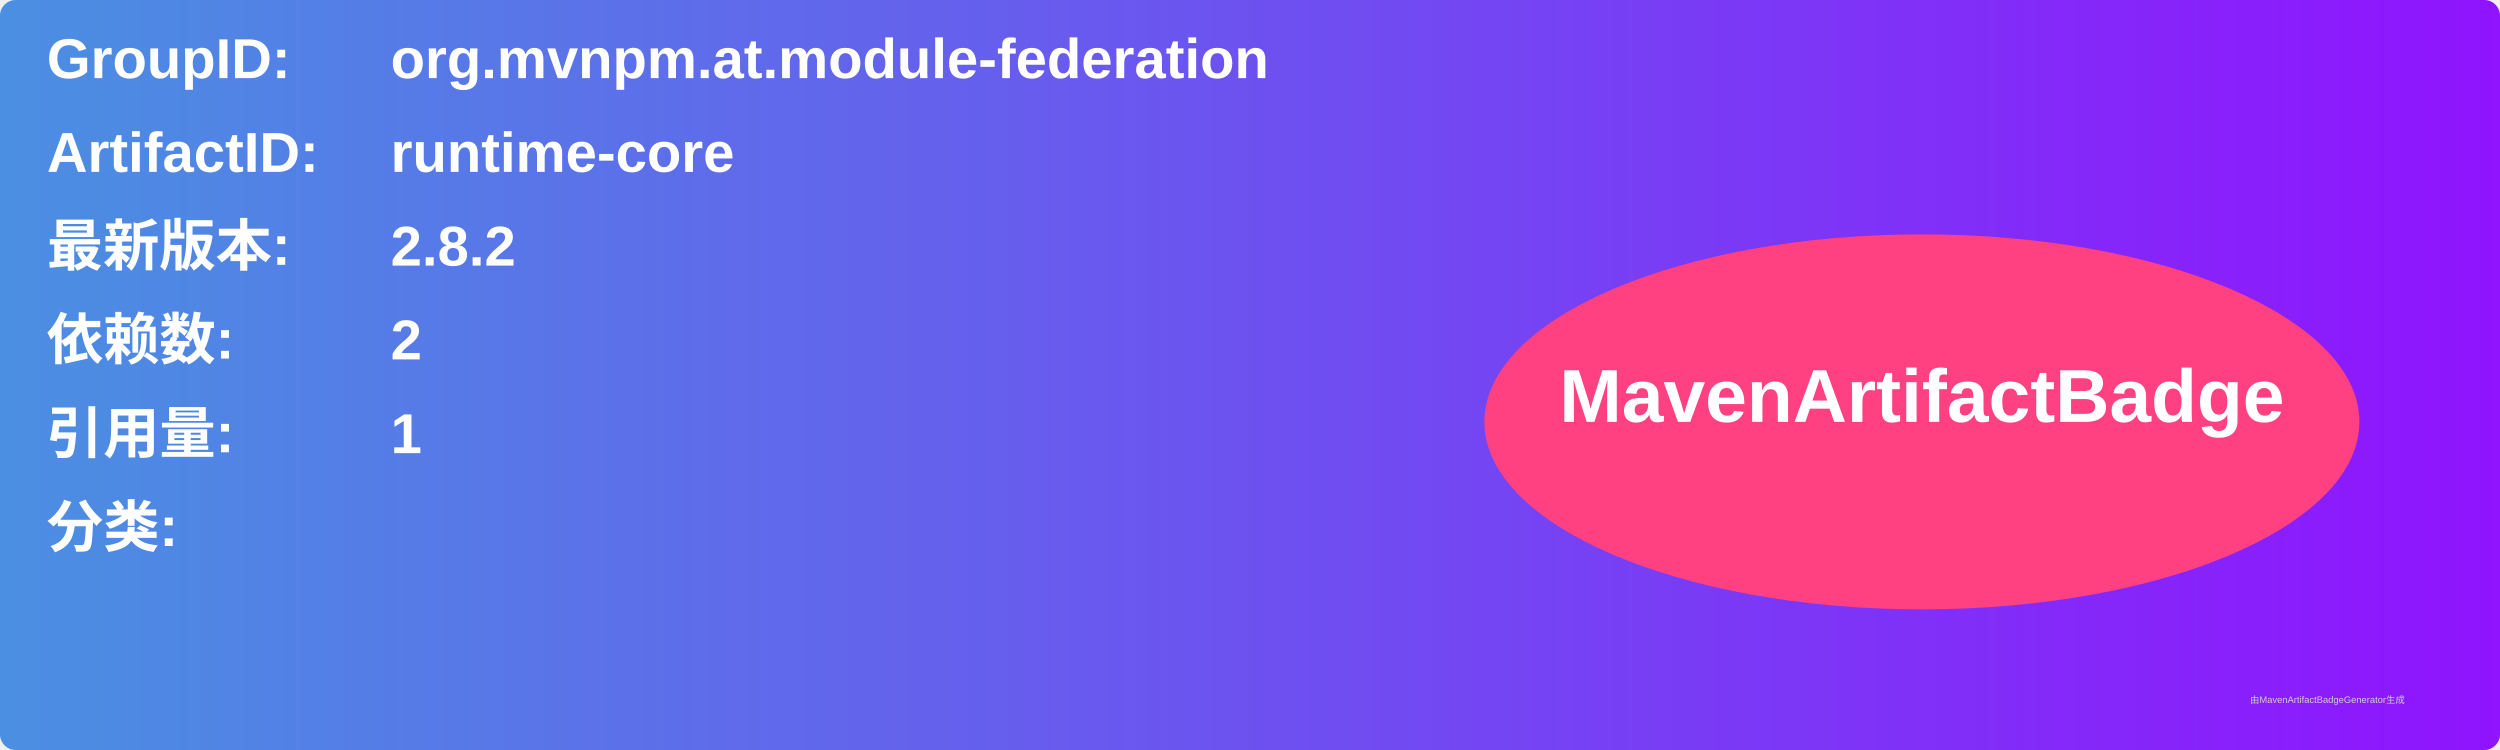
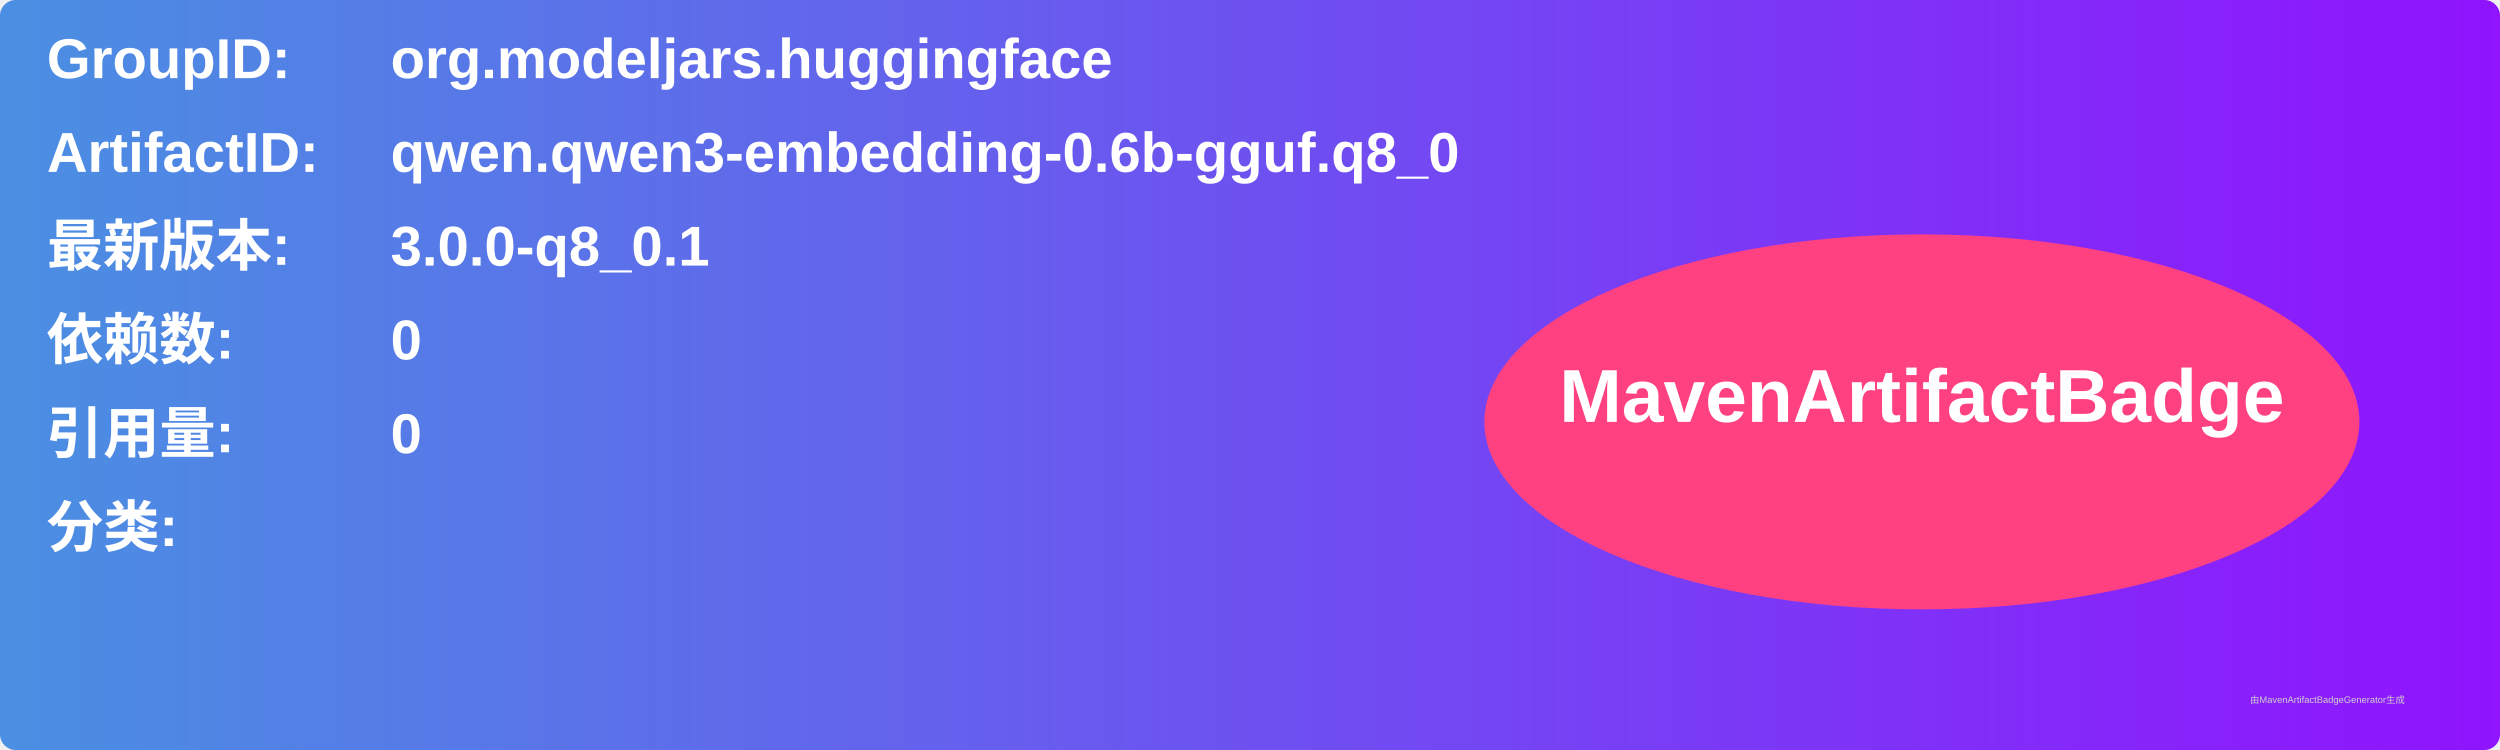
<svg xmlns="http://www.w3.org/2000/svg" width="800" height="240" viewBox="0 0 800 240">
  <linearGradient id="grad" x1="0%" y1="0%" x2="100%" y2="0%">
    <stop offset="0%" stop-color="#4a90e2" />
    <stop offset="100%" stop-color="#9013fe" />
  </linearGradient>
  <rect width="100%" height="100%" rx="5" ry="5" fill="url(#grad)" />
  <g transform="translate(15, 15)">
    <text x="0" y="10" font-family="Arial" font-size="18" fill="white" font-weight="bold" width="260">GroupID:</text>
-     <text x="110" y="10" font-family="Arial" font-size="18" fill="white" font-weight="bold" width="460">org.mvnpm.at.module-federation</text>
+     <text x="110" y="10" font-family="Arial" font-size="18" fill="white" font-weight="bold" width="460">org.modeljars.huggingface</text>
    <text x="0" y="40" font-family="Arial" font-size="18" fill="white" font-weight="bold" width="260">ArtifactID:</text>
-     <text x="110" y="40" font-family="Arial" font-size="18" fill="white" font-weight="bold" width="460">runtime-core</text>
+     <text x="110" y="40" font-family="Arial" font-size="18" fill="white" font-weight="bold" width="460">qwen.qwen3-embedding-0.6b-gguf.q8_0</text>
    <text x="0" y="70" font-family="Arial" font-size="18" fill="white" font-weight="bold">最新版本:</text>
    <text x="110" y="70" font-family="Arial" font-size="18" fill="white" font-weight="bold">
-       <tspan font-weight="bold">2.8.2</tspan>
+       <tspan font-weight="bold">3.0.0-q8_0.1</tspan>
    </text>
    <text x="0" y="100" font-family="Arial" font-size="18" fill="white" font-weight="bold">依赖数: </text>
    <text x="110" y="100" font-family="Arial" font-size="18" fill="white">
-       <tspan font-weight="bold">2</tspan>
+       <tspan font-weight="bold">0</tspan>
    </text>
    <text x="0" y="130" font-family="Arial" font-size="18" fill="white" font-weight="bold">引用量: </text>
    <text x="110" y="130" font-family="Arial" font-size="18" fill="white">
-       <tspan font-weight="bold">1</tspan>
+       <tspan font-weight="bold">0</tspan>
    </text>
    <text x="0" y="160" font-family="Arial" font-size="18" fill="white" font-weight="bold">分类:</text>
    <text x="10" y="190" font-family="Arial" font-size="10" fill="white">
      <tspan font-weight="bold" />
    </text>
    <ellipse cx="600" cy="120" rx="140" ry="60" fill="#ff4081" />
    <text x="600" y="120" text-anchor="middle" font-family="Arial" font-size="24" fill="white" font-weight="bold">MavenArtifactBadge</text>
  </g>
  <text x="720" y="225" font-family="Arial" font-size="3" fill="#d0d0d0">由MavenArtifactBadgeGenerator生成</text>
</svg>
